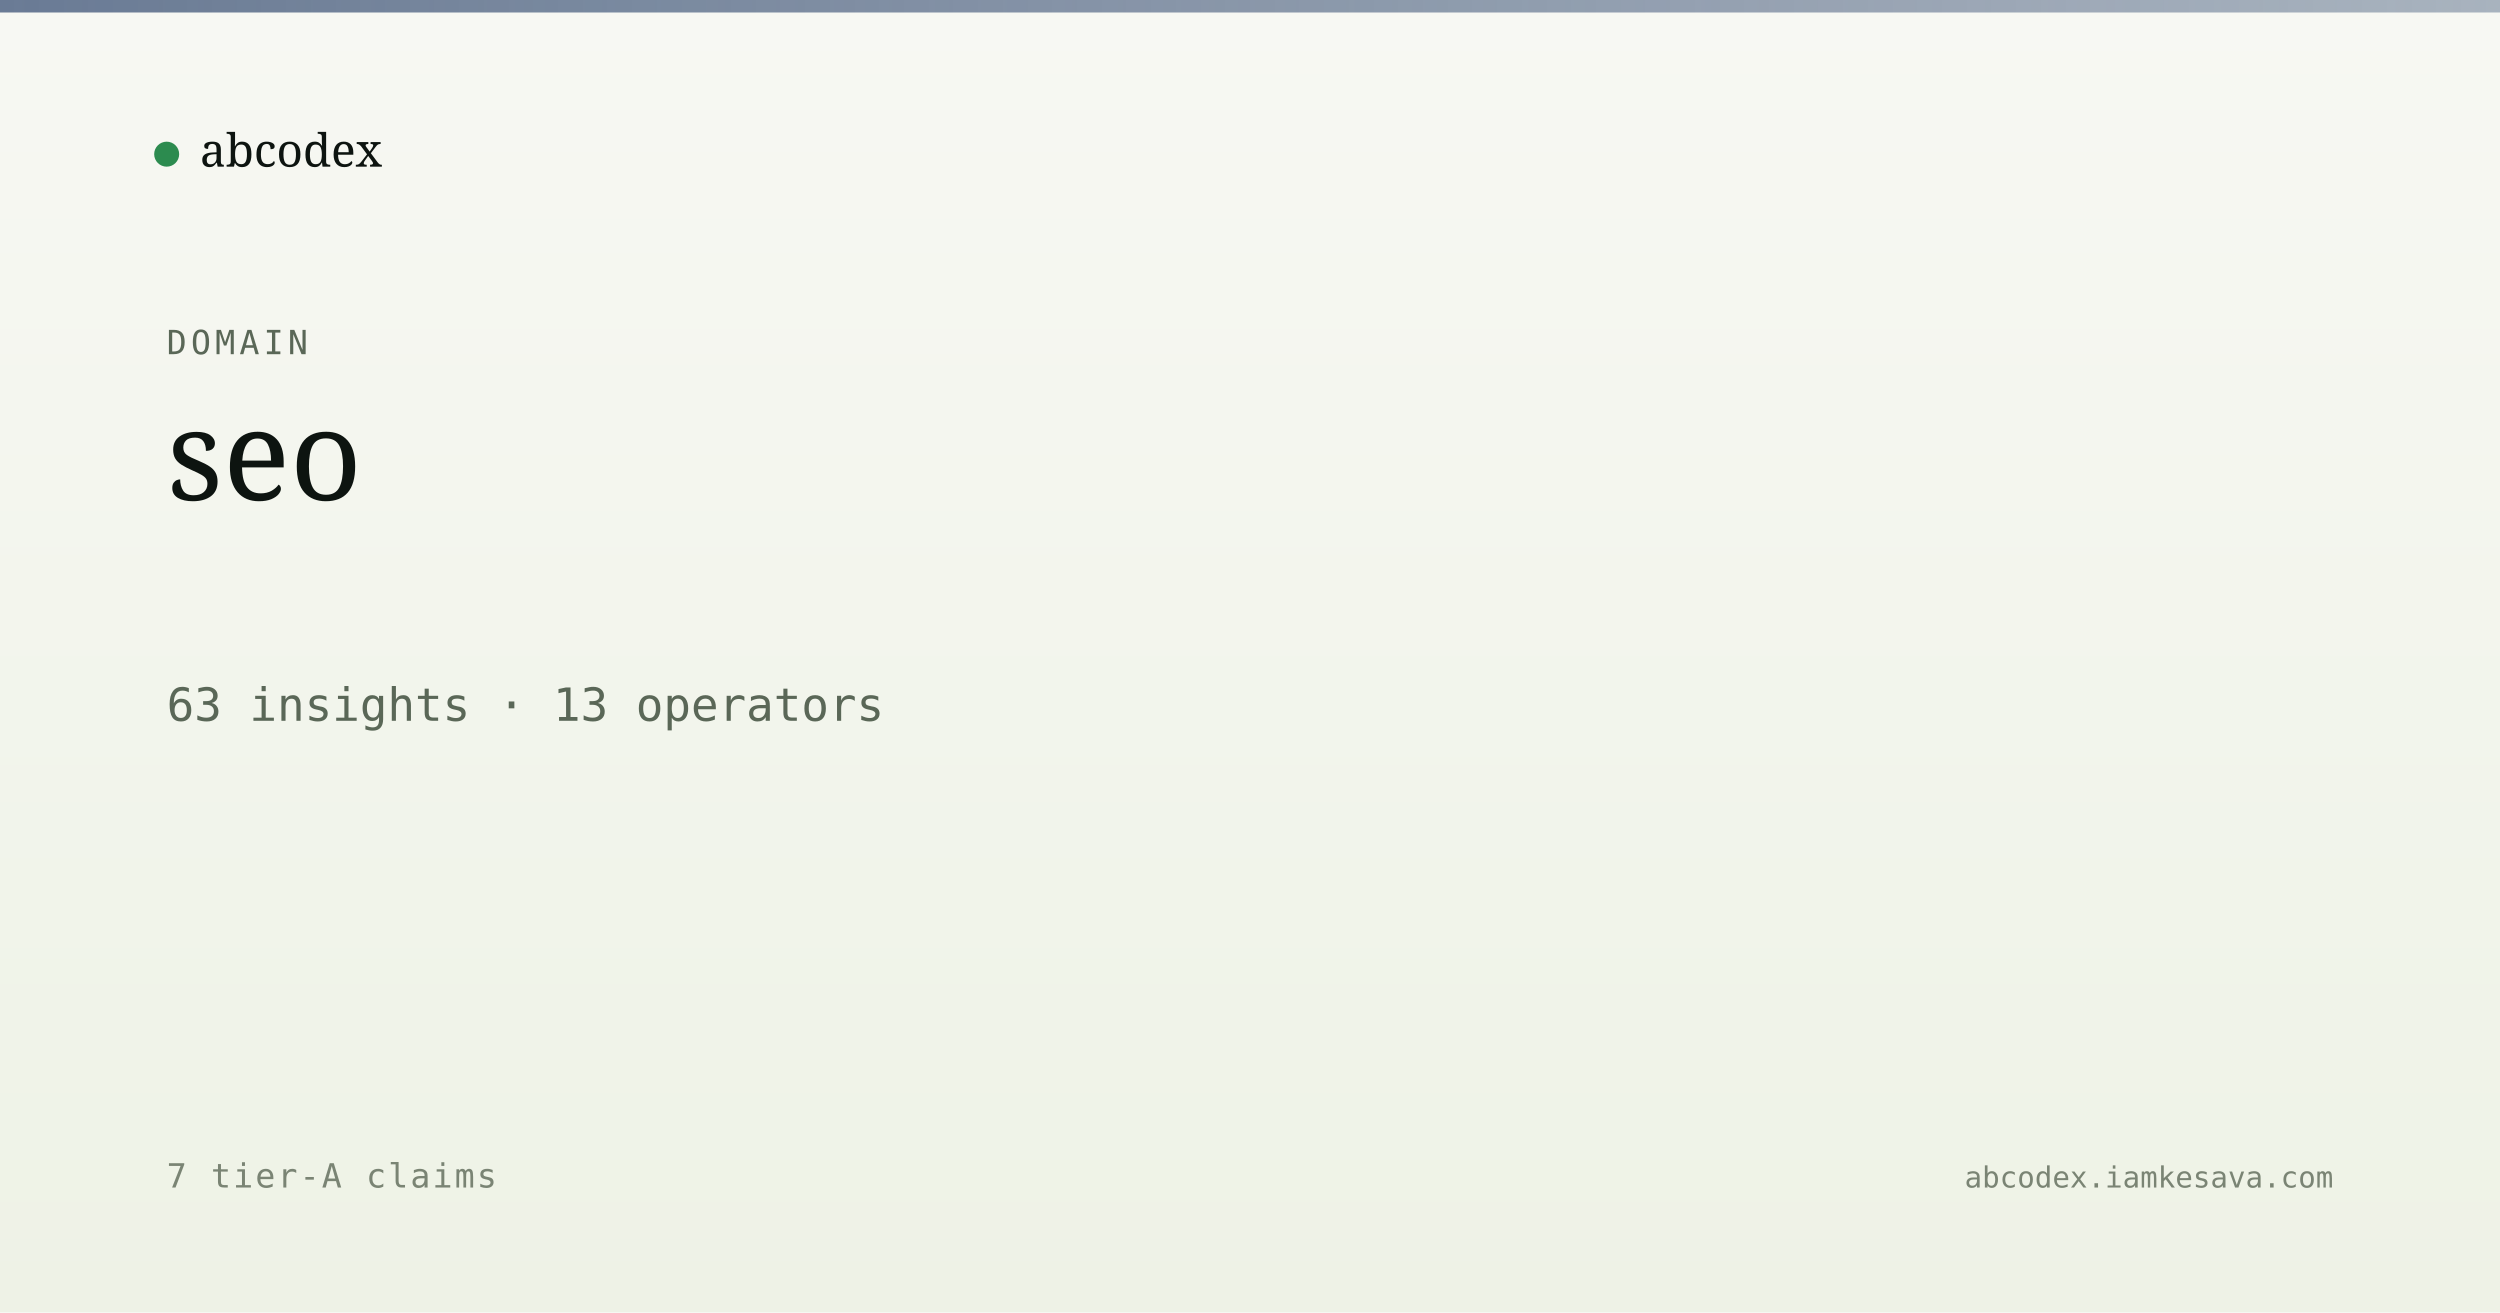
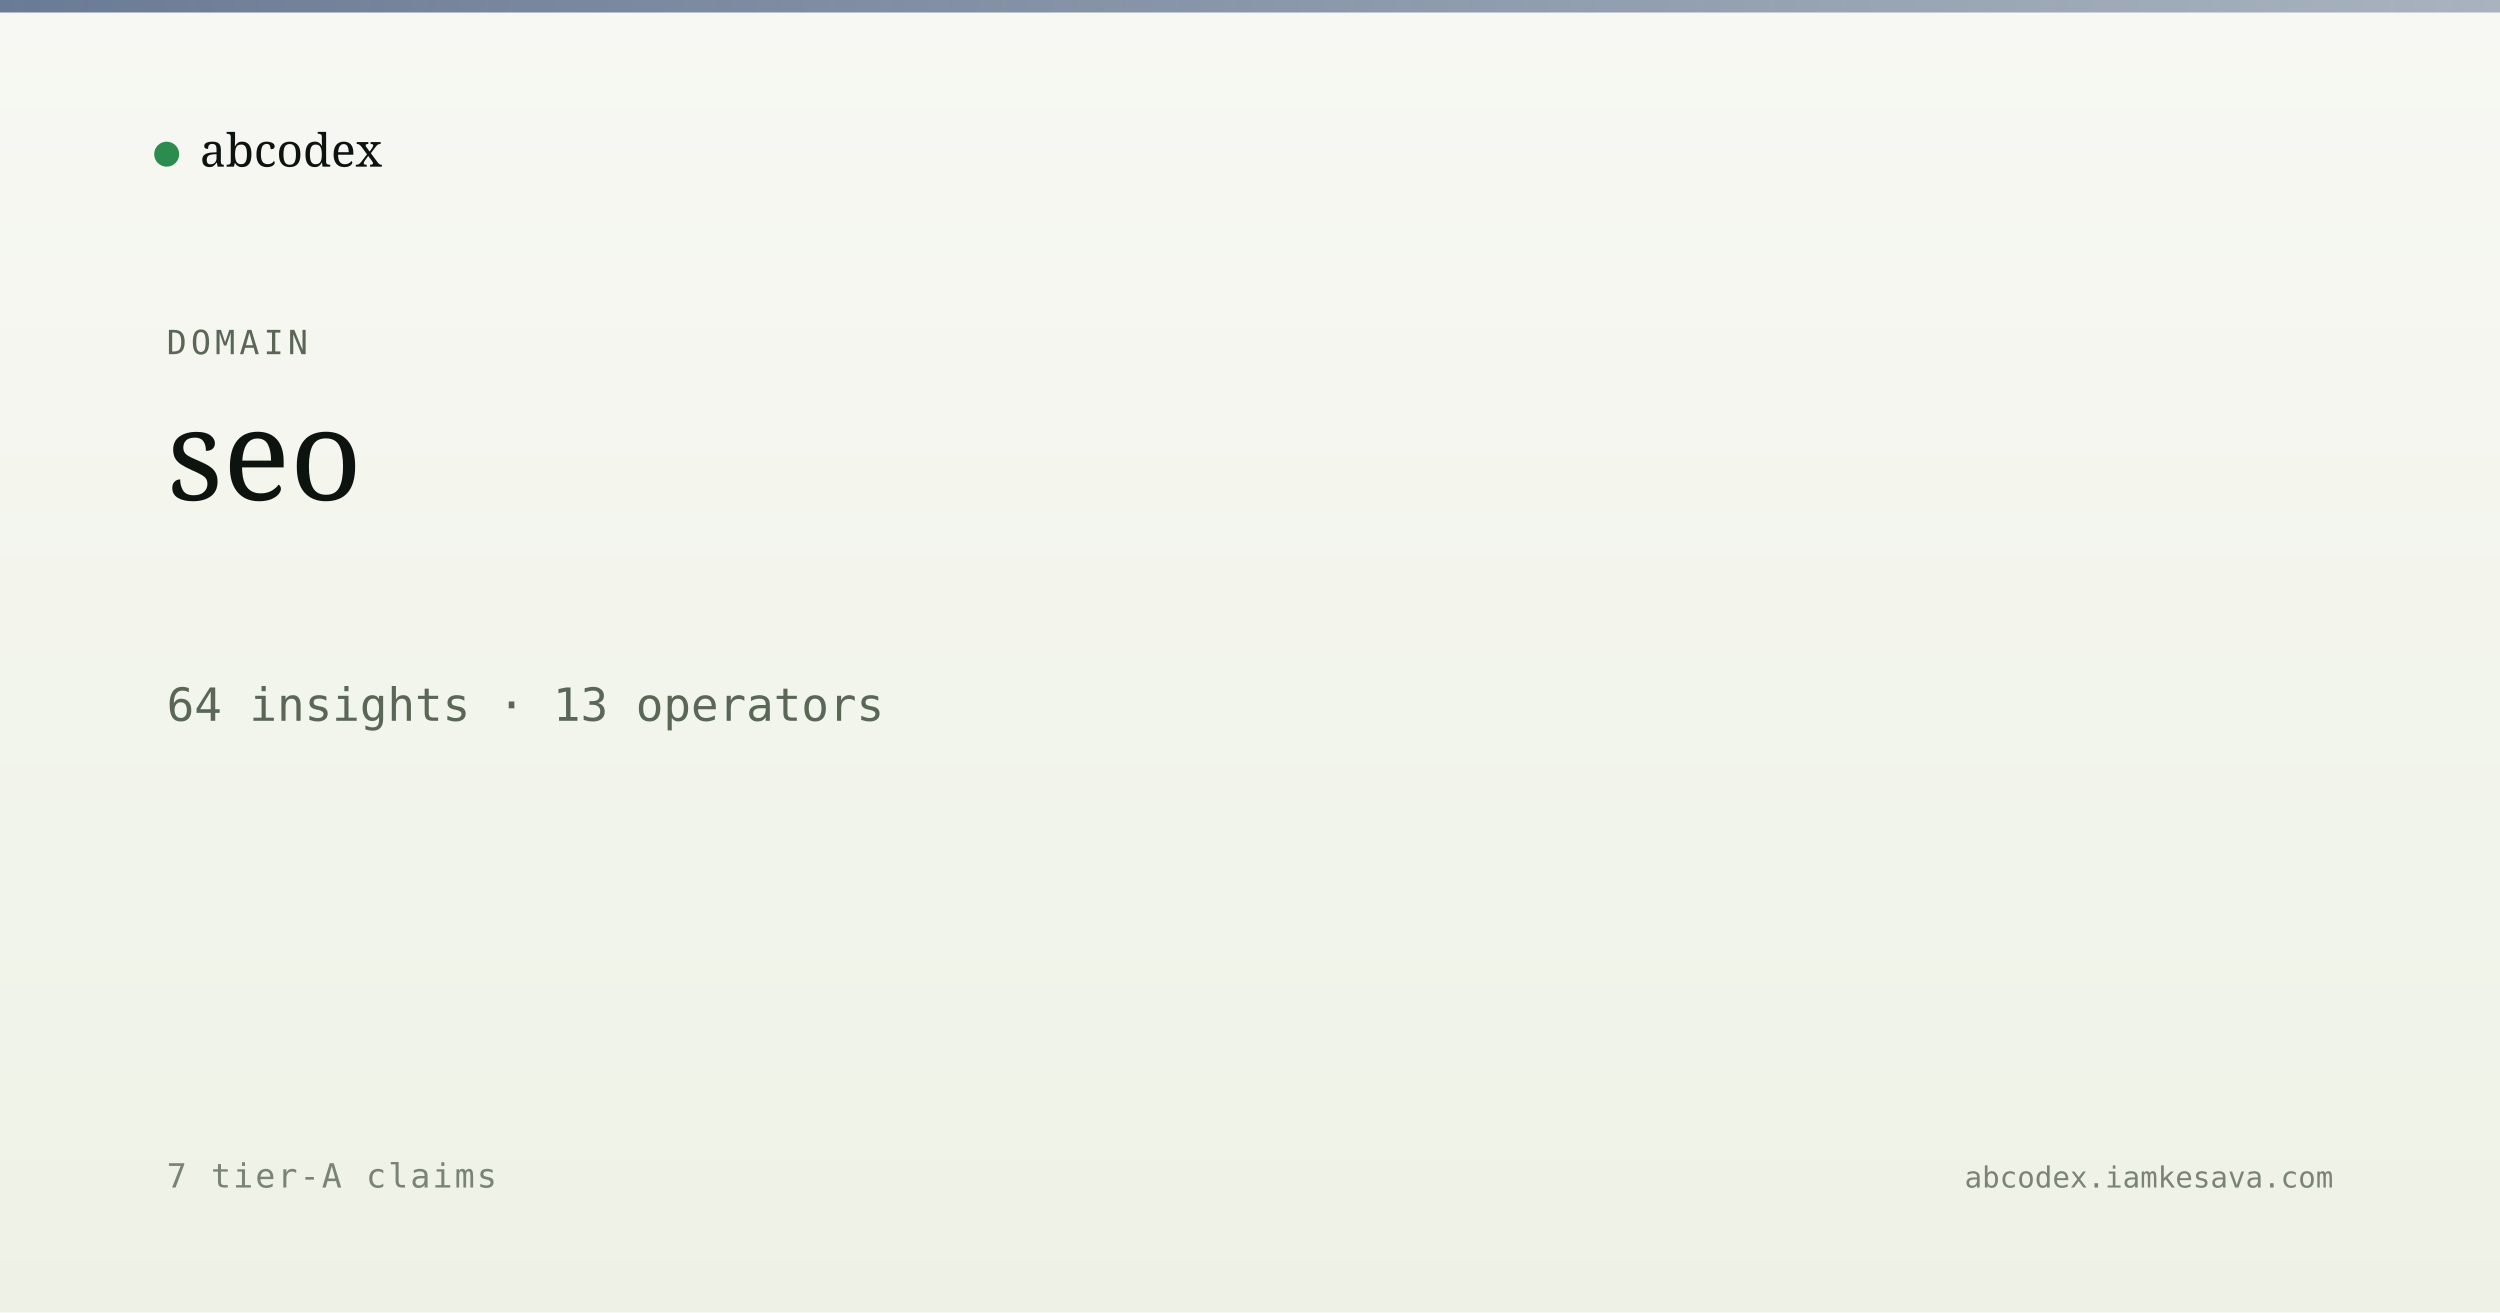
<svg xmlns="http://www.w3.org/2000/svg" viewBox="0 0 1200 630" width="1200" height="630">
  <defs>
    <linearGradient id="bg" x1="0" y1="0" x2="0" y2="1">
      <stop offset="0" stop-color="#f7f8f3" />
      <stop offset="1" stop-color="#eef2e6" />
    </linearGradient>
    <linearGradient id="band" x1="0" y1="0" x2="1" y2="0">
      <stop offset="0" stop-color="#5a6d8a" stop-opacity="0.9" />
      <stop offset="1" stop-color="#5a6d8a" stop-opacity="0.5" />
    </linearGradient>
  </defs>
  <rect width="1200" height="630" fill="url(#bg)" />
  <rect x="0" y="0" width="1200" height="6" fill="url(#band)" />
  <g transform="translate(80, 60)">
    <circle cx="0" cy="14" r="6" fill="#2c8b4f" />
    <text x="16" y="20" font-family="Newsreader, serif" font-size="22" fill="#0d1410">abcodex</text>
  </g>
  <text x="80" y="170" font-family="JetBrains Mono, monospace" font-size="16" fill="#5a6757" letter-spacing="2">DOMAIN</text>
  <text x="80" y="240" font-family="Newsreader, serif" font-size="60" font-weight="500" fill="#0d1410">seo</text>
-   <text x="80" y="346" font-family="JetBrains Mono, monospace" font-size="22" fill="#5a6757">63 insights · 13 operators</text>
+   <text x="80" y="346" font-family="JetBrains Mono, monospace" font-size="22" fill="#5a6757">64 insights · 13 operators</text>
  <text x="80" y="570" font-family="JetBrains Mono, monospace" font-size="16" fill="#7a8474" letter-spacing="1">7 tier-A claims</text>
  <text x="1120" y="570" text-anchor="end" font-family="JetBrains Mono, monospace" font-size="14" fill="#7a8474">abcodex.iamkesava.com</text>
</svg>
